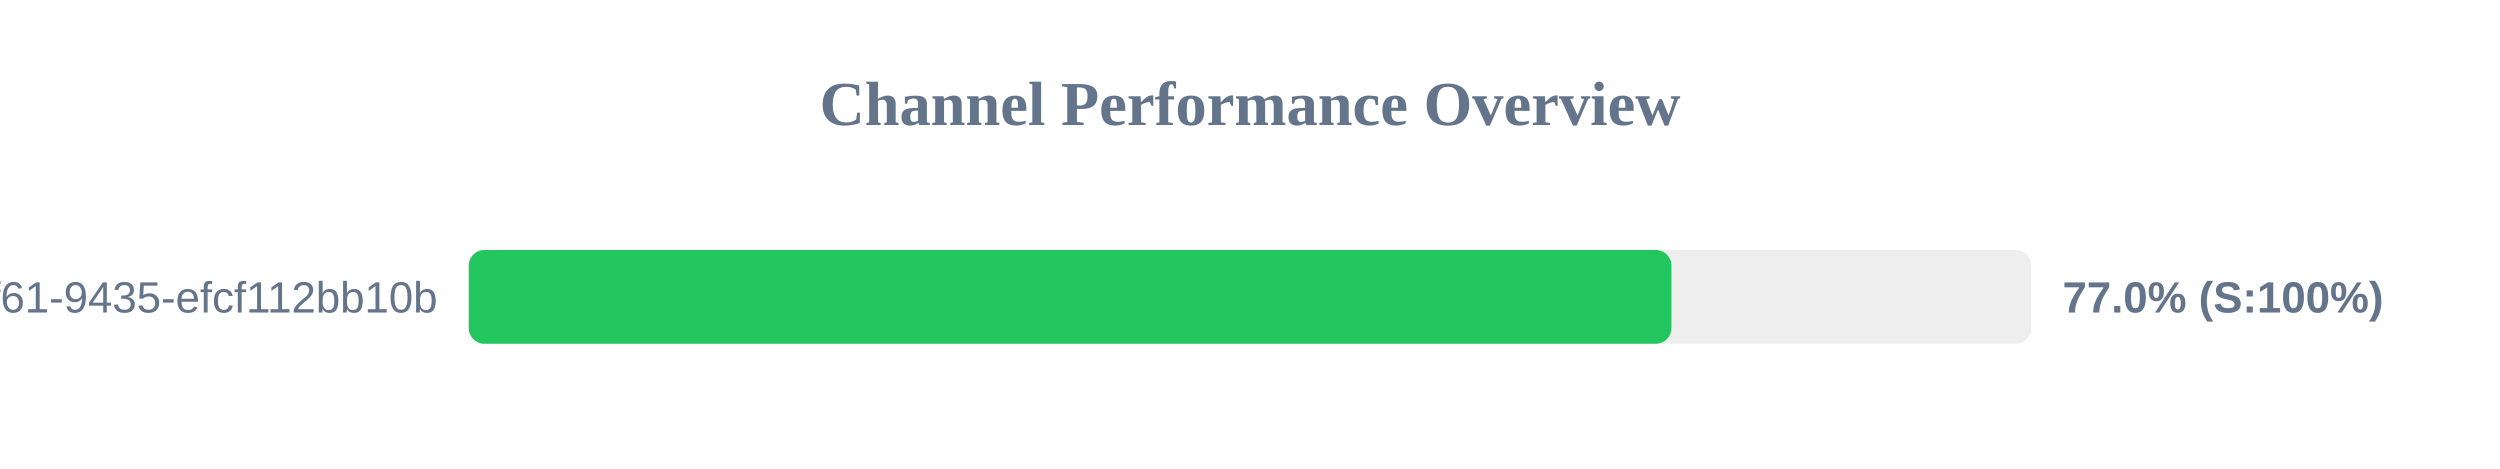
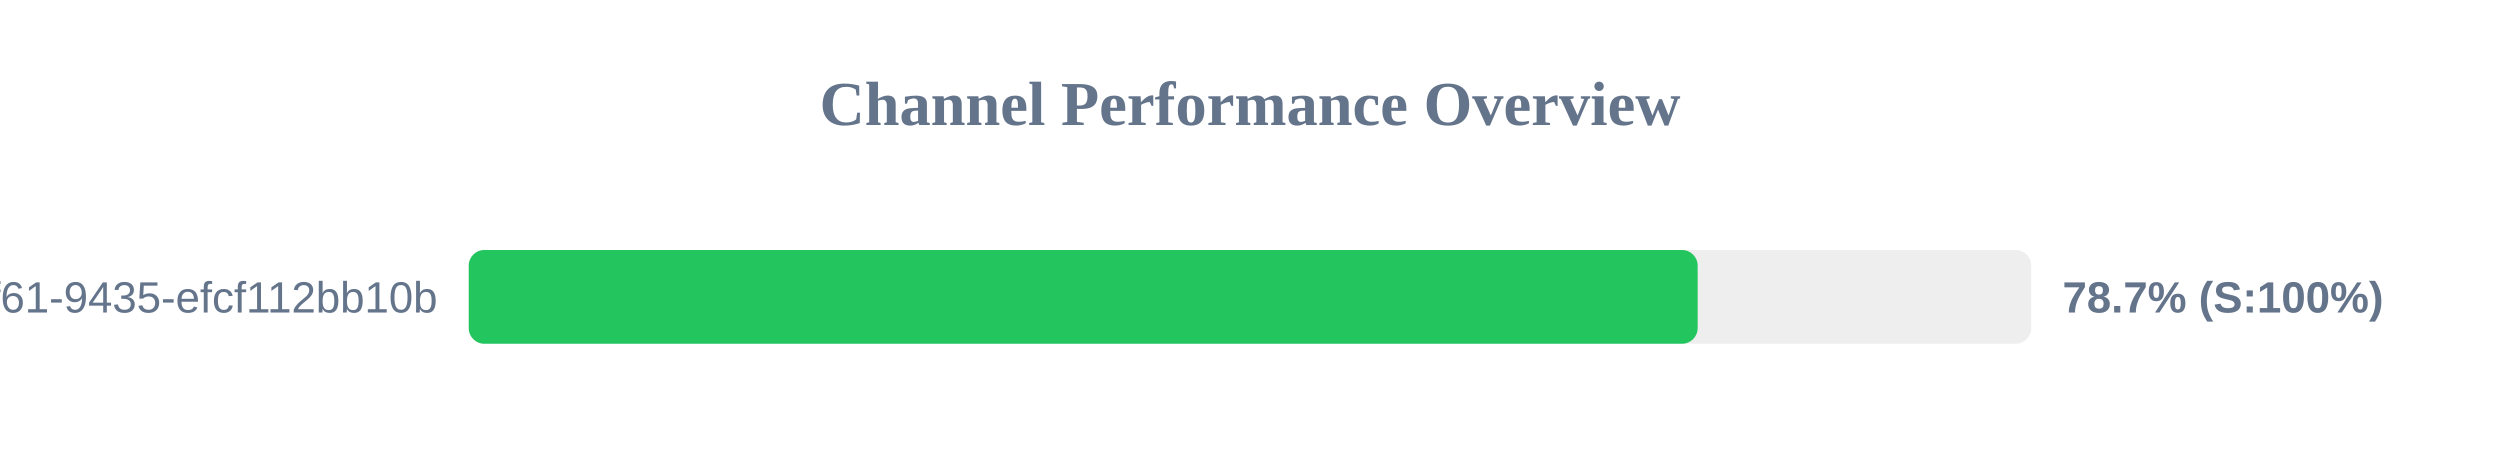
<svg xmlns="http://www.w3.org/2000/svg" width="800" height="150" version="1.1">
  <style>
        .row { font: 14px Arial; fill: #64748b; }
        .score { font: bold 14px Arial; fill: #64748b; }
    </style>
  <text x="400" y="40" text-anchor="middle" font-size="20px" font-weight="bold" fill="#64748b">Channel Performance Overview</text>
  <rect x="150" y="80" width="500" height="30" fill="#eee" rx="5" />
-   <rect x="150" y="80" width="384.85" height="30" fill="#22c55e" rx="5" />
+   <rect x="150" y="80" width="393.25" height="30" fill="#22c55e" rx="5" />
  <text x="140" y="100" text-anchor="end" class="row">?uuid=07c122ad-50b2-4f61-9435-efcf112bb10b</text>
-   <text x="660" y="100" text-anchor="start" class="score">77.0% (S:100%)</text>
+   <text x="660" y="100" text-anchor="start" class="score">78.7% (S:100%)</text>
</svg>
